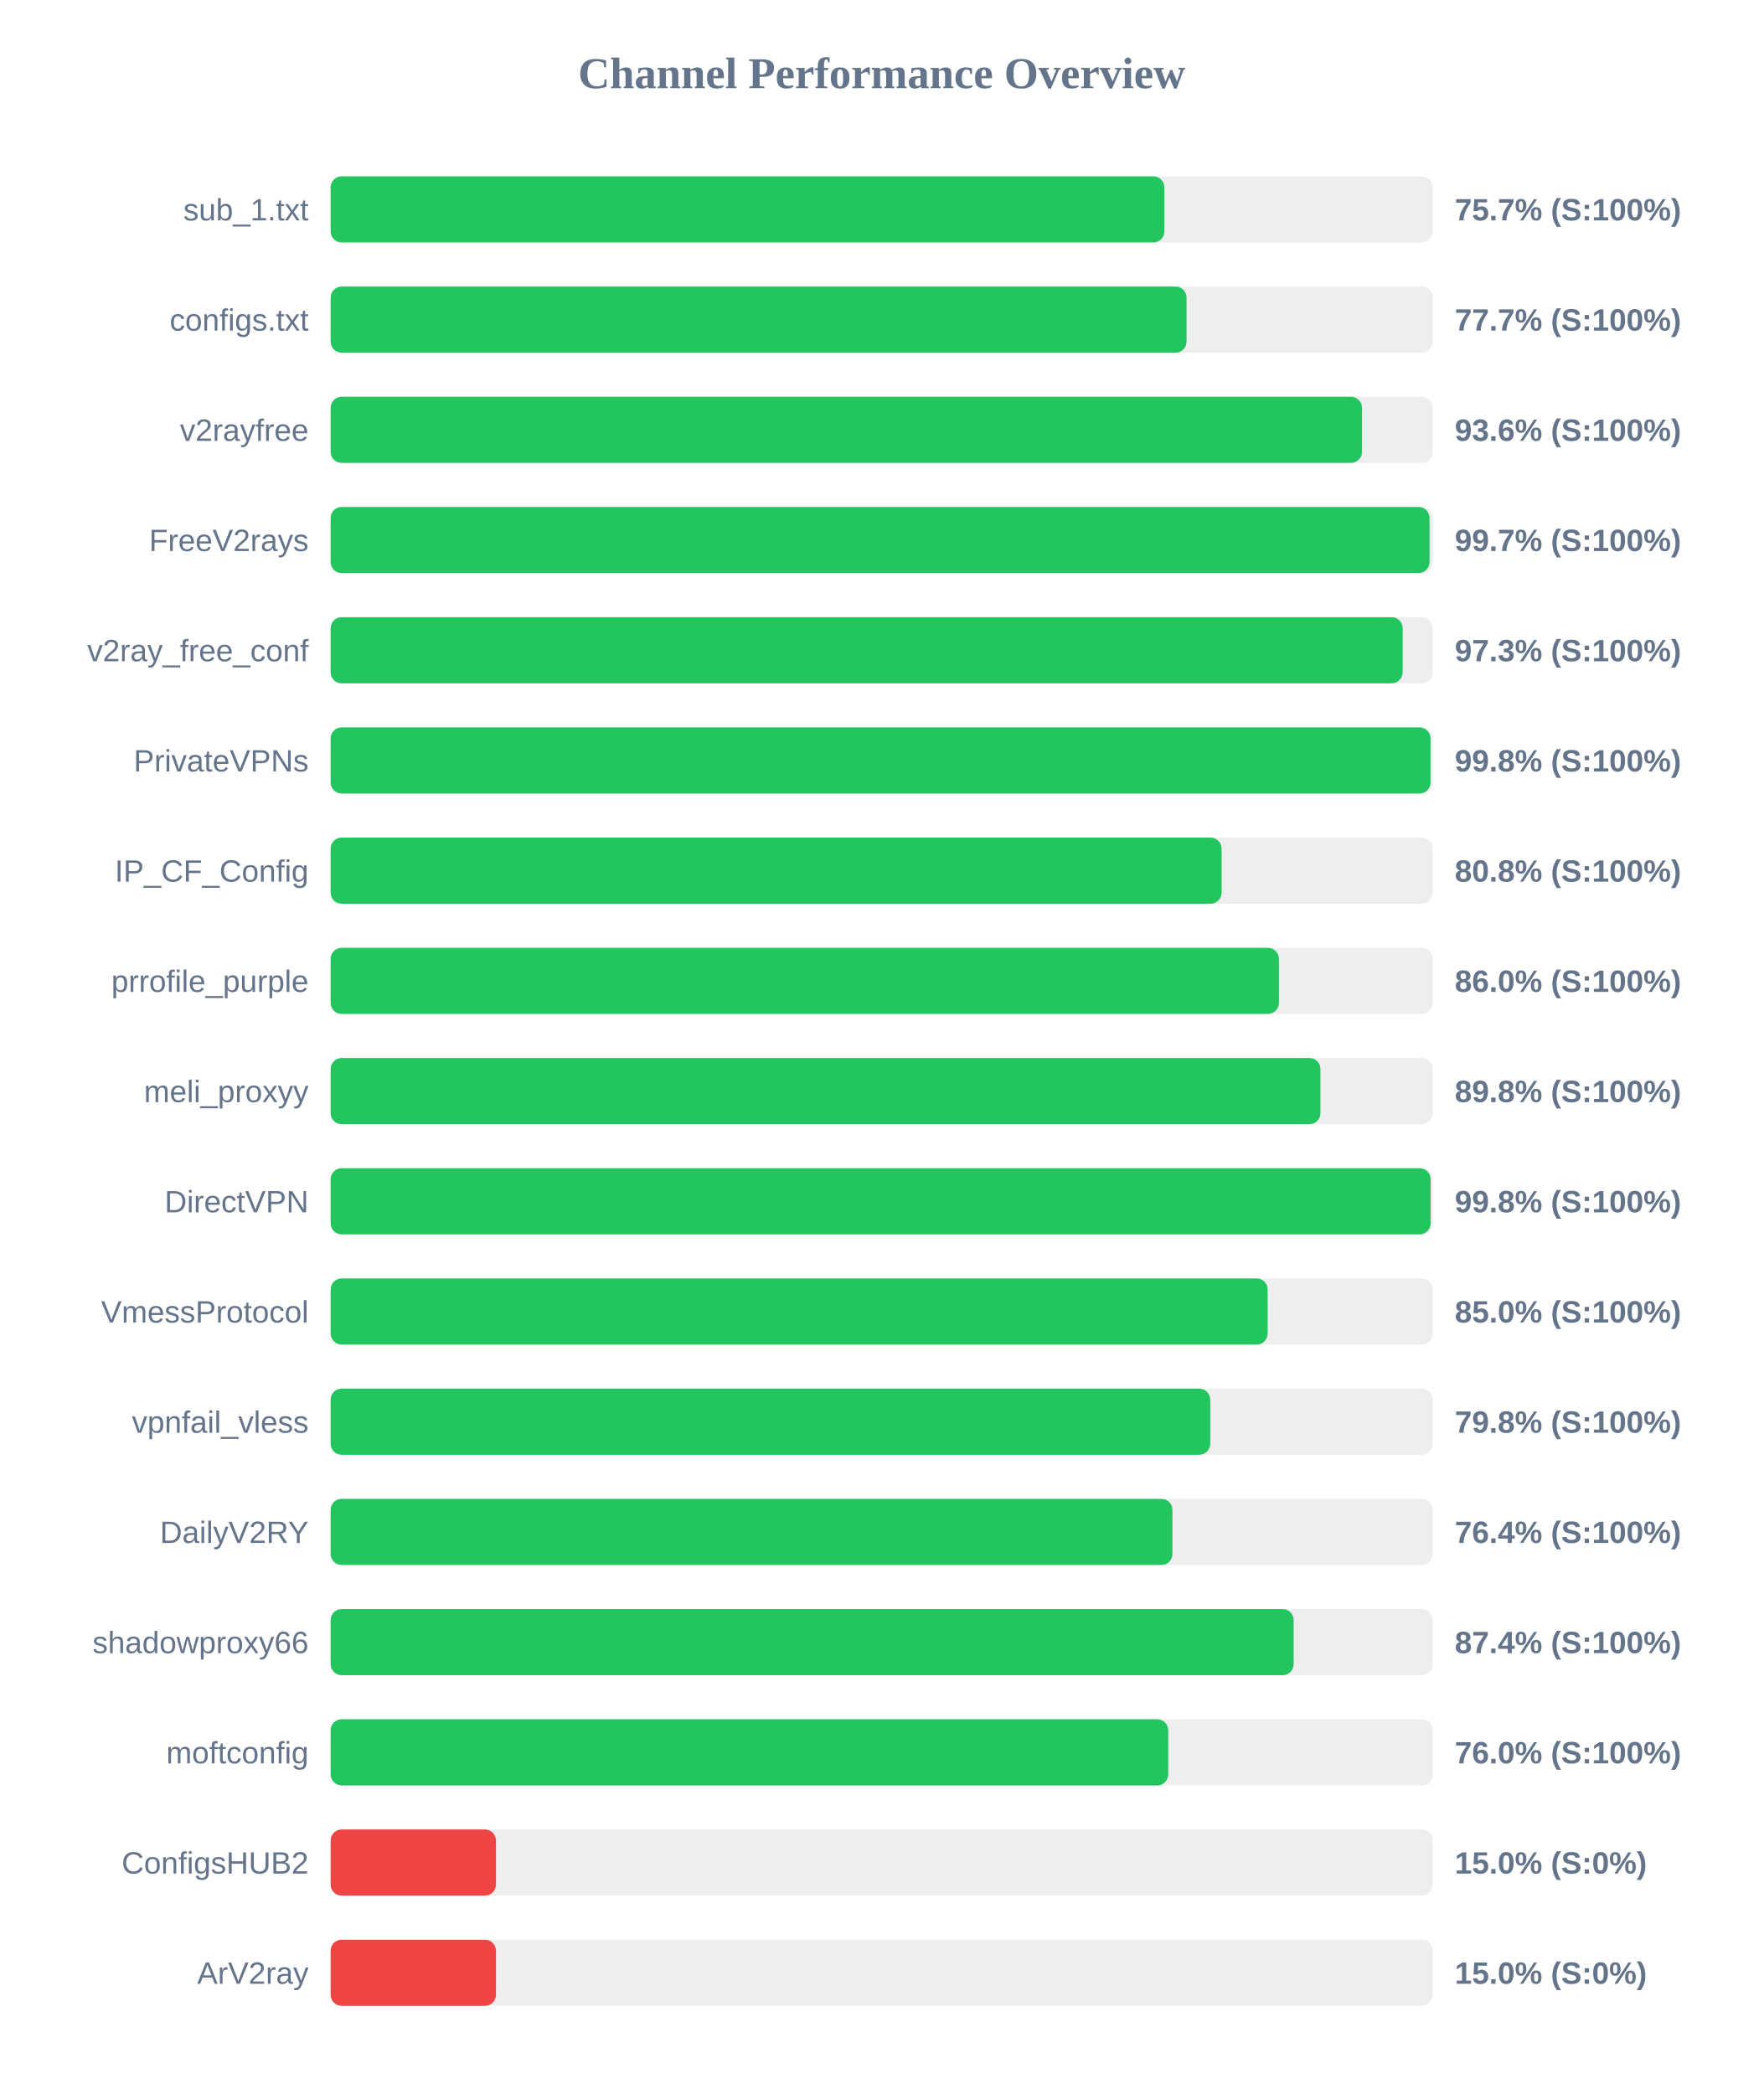
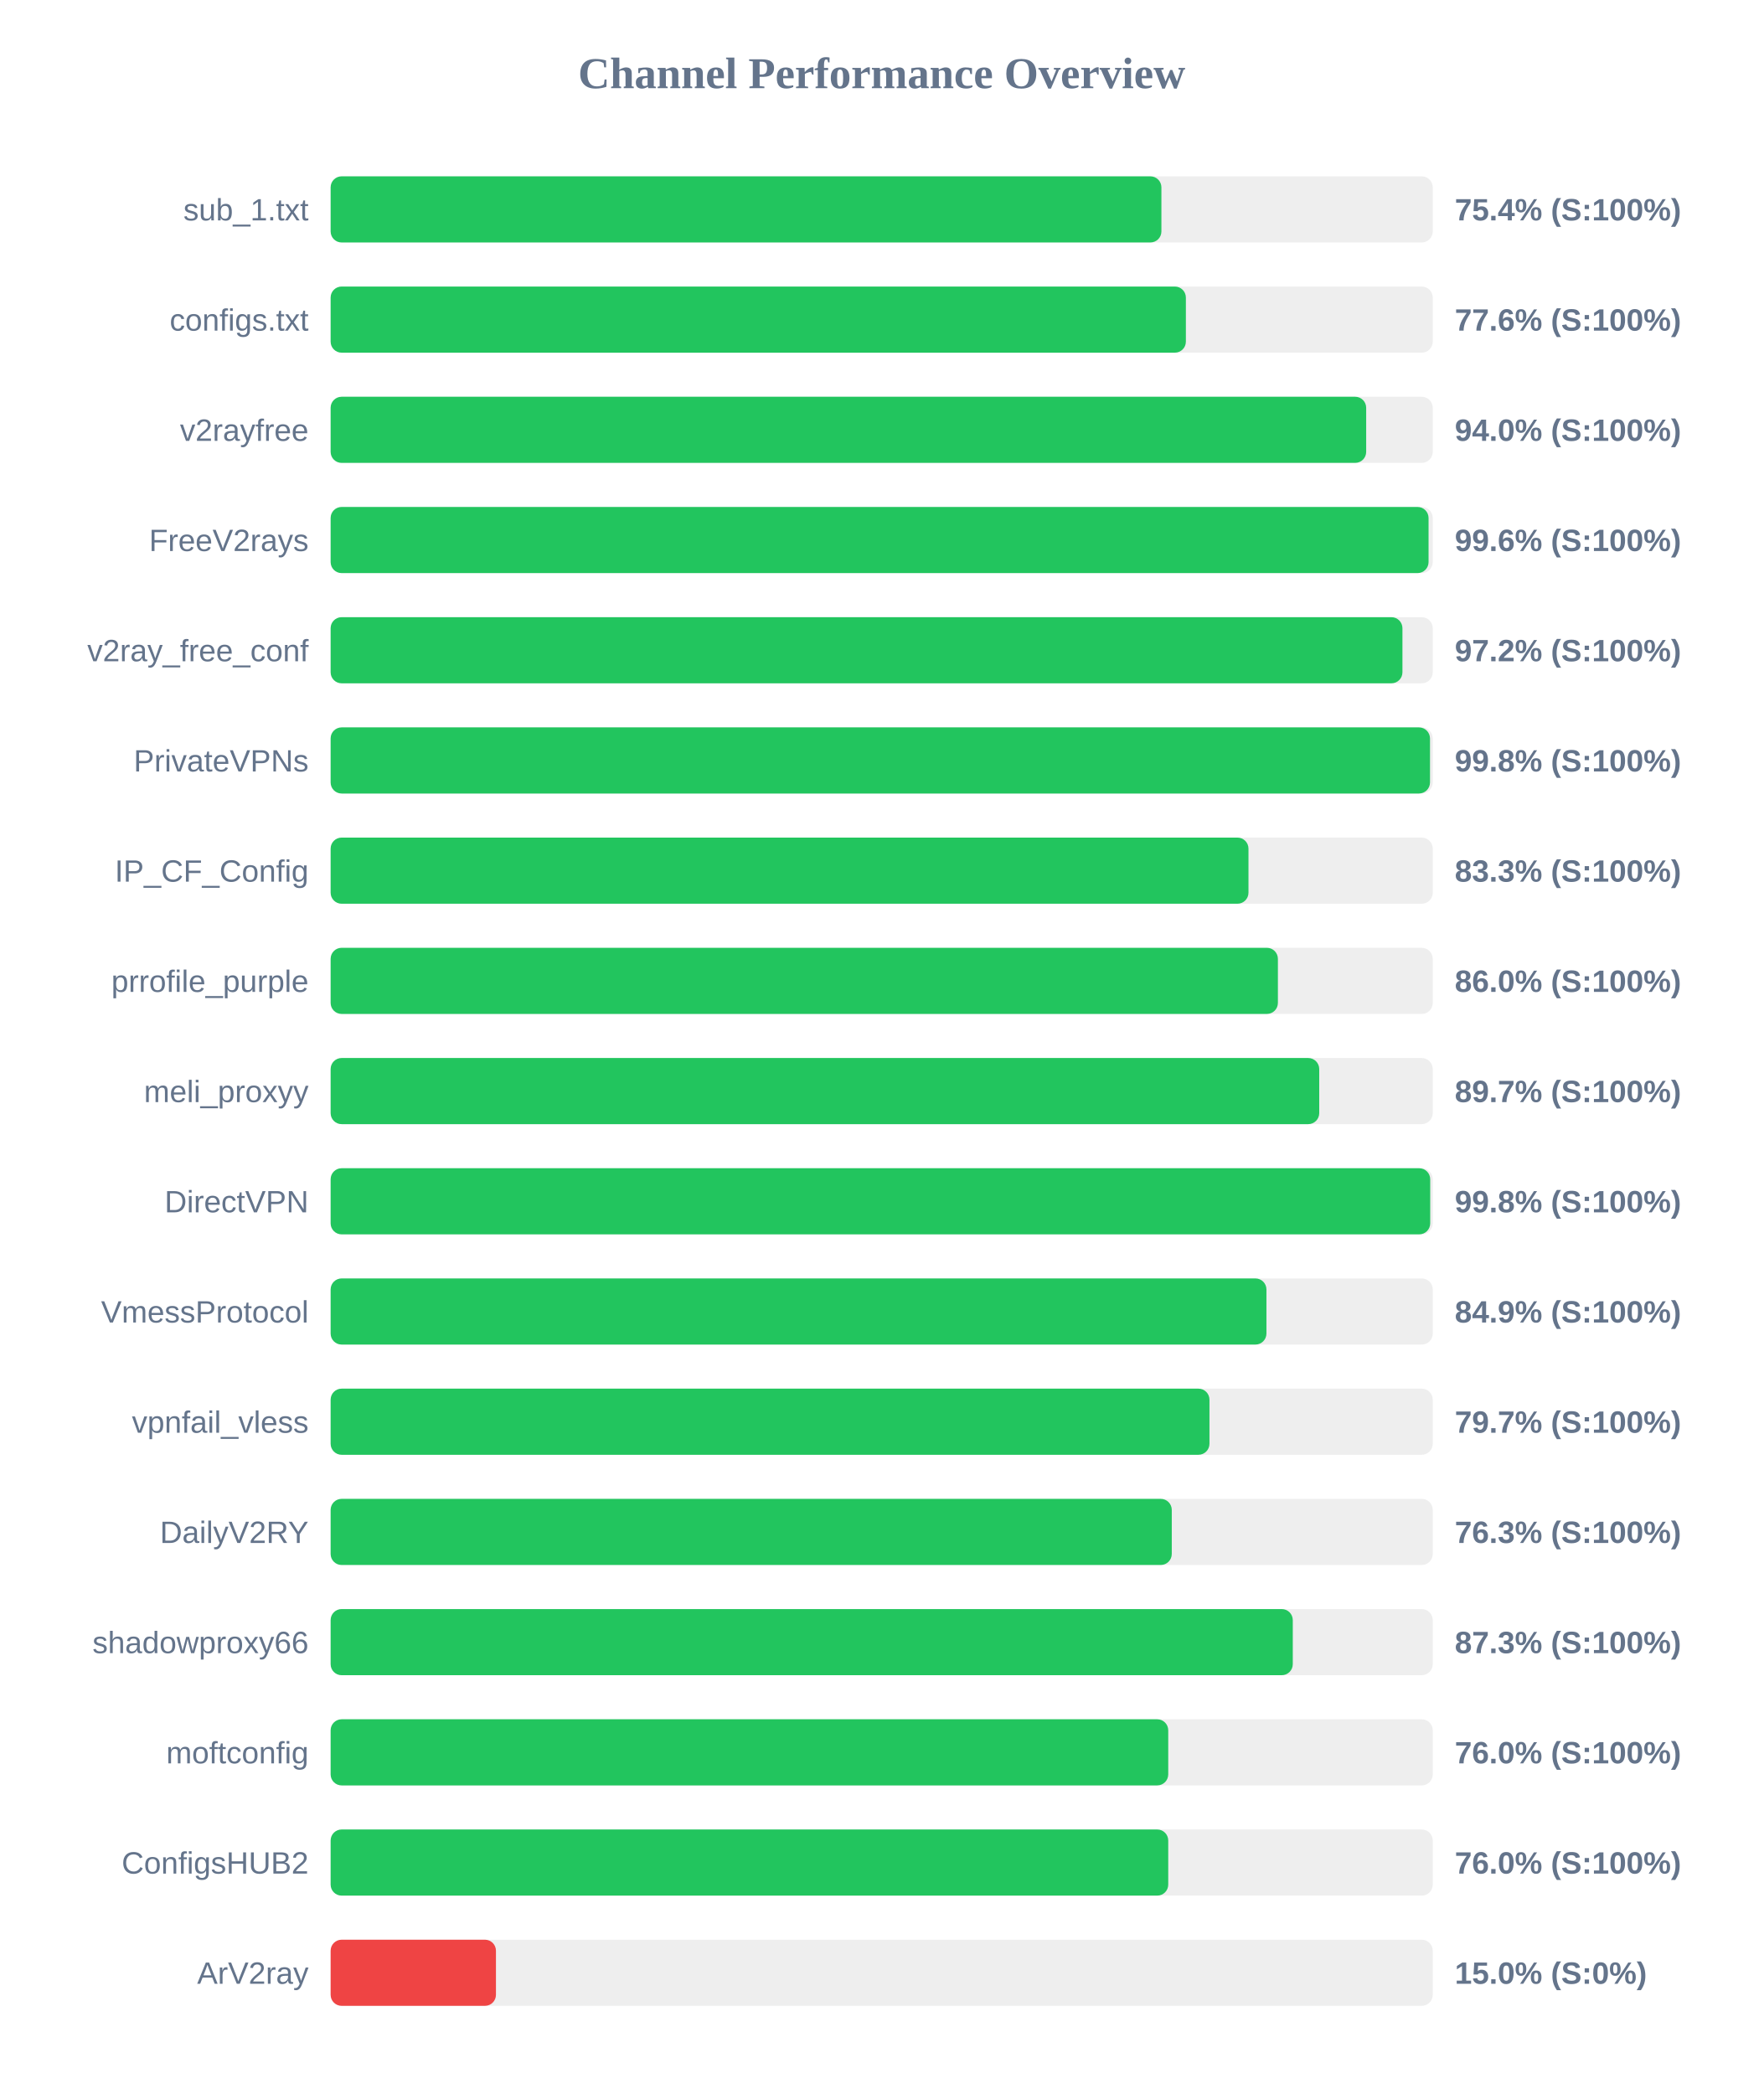
<svg xmlns="http://www.w3.org/2000/svg" width="800" height="950" version="1.1">
  <style>
        .row { font: 14px Arial; fill: #64748b; }
        .score { font: bold 14px Arial; fill: #64748b; }
    </style>
  <text x="400" y="40" text-anchor="middle" font-size="20px" font-weight="bold" fill="#64748b">Channel Performance Overview</text>
  <rect x="150" y="80" width="500" height="30" fill="#eee" rx="5" />
-   <rect x="150" y="80" width="378.25" height="30" fill="#22c55e" rx="5" />
+   <rect x="150" y="80" width="376.9" height="30" fill="#22c55e" rx="5" />
  <text x="140" y="100" text-anchor="end" class="row">sub_1.txt</text>
-   <text x="660" y="100" text-anchor="start" class="score">75.7% (S:100%)</text>
+   <text x="660" y="100" text-anchor="start" class="score">75.4% (S:100%)</text>
  <rect x="150" y="130" width="500" height="30" fill="#eee" rx="5" />
-   <rect x="150" y="130" width="388.3" height="30" fill="#22c55e" rx="5" />
+   <rect x="150" y="130" width="388.0" height="30" fill="#22c55e" rx="5" />
  <text x="140" y="150" text-anchor="end" class="row">configs.txt</text>
-   <text x="660" y="150" text-anchor="start" class="score">77.7% (S:100%)</text>
+   <text x="660" y="150" text-anchor="start" class="score">77.6% (S:100%)</text>
  <rect x="150" y="180" width="500" height="30" fill="#eee" rx="5" />
-   <rect x="150" y="180" width="467.9" height="30" fill="#22c55e" rx="5" />
+   <rect x="150" y="180" width="469.8" height="30" fill="#22c55e" rx="5" />
  <text x="140" y="200" text-anchor="end" class="row">v2rayfree</text>
-   <text x="660" y="200" text-anchor="start" class="score">93.6% (S:100%)</text>
+   <text x="660" y="200" text-anchor="start" class="score">94.0% (S:100%)</text>
  <rect x="150" y="230" width="500" height="30" fill="#eee" rx="5" />
-   <rect x="150" y="230" width="498.55" height="30" fill="#22c55e" rx="5" />
+   <rect x="150" y="230" width="498.1" height="30" fill="#22c55e" rx="5" />
  <text x="140" y="250" text-anchor="end" class="row">FreeV2rays</text>
-   <text x="660" y="250" text-anchor="start" class="score">99.7% (S:100%)</text>
+   <text x="660" y="250" text-anchor="start" class="score">99.6% (S:100%)</text>
  <rect x="150" y="280" width="500" height="30" fill="#eee" rx="5" />
-   <rect x="150" y="280" width="486.35" height="30" fill="#22c55e" rx="5" />
+   <rect x="150" y="280" width="486.25" height="30" fill="#22c55e" rx="5" />
  <text x="140" y="300" text-anchor="end" class="row">v2ray_free_conf</text>
-   <text x="660" y="300" text-anchor="start" class="score">97.3% (S:100%)</text>
+   <text x="660" y="300" text-anchor="start" class="score">97.2% (S:100%)</text>
  <rect x="150" y="330" width="500" height="30" fill="#eee" rx="5" />
-   <rect x="150" y="330" width="499.0" height="30" fill="#22c55e" rx="5" />
+   <rect x="150" y="330" width="498.75" height="30" fill="#22c55e" rx="5" />
  <text x="140" y="350" text-anchor="end" class="row">PrivateVPNs</text>
  <text x="660" y="350" text-anchor="start" class="score">99.8% (S:100%)</text>
  <rect x="150" y="380" width="500" height="30" fill="#eee" rx="5" />
-   <rect x="150" y="380" width="404.2" height="30" fill="#22c55e" rx="5" />
+   <rect x="150" y="380" width="416.4" height="30" fill="#22c55e" rx="5" />
  <text x="140" y="400" text-anchor="end" class="row">IP_CF_Config</text>
-   <text x="660" y="400" text-anchor="start" class="score">80.8% (S:100%)</text>
+   <text x="660" y="400" text-anchor="start" class="score">83.3% (S:100%)</text>
  <rect x="150" y="430" width="500" height="30" fill="#eee" rx="5" />
-   <rect x="150" y="430" width="430.2" height="30" fill="#22c55e" rx="5" />
+   <rect x="150" y="430" width="429.75" height="30" fill="#22c55e" rx="5" />
  <text x="140" y="450" text-anchor="end" class="row">prrofile_purple</text>
  <text x="660" y="450" text-anchor="start" class="score">86.0% (S:100%)</text>
  <rect x="150" y="480" width="500" height="30" fill="#eee" rx="5" />
-   <rect x="150" y="480" width="449.05" height="30" fill="#22c55e" rx="5" />
+   <rect x="150" y="480" width="448.5" height="30" fill="#22c55e" rx="5" />
  <text x="140" y="500" text-anchor="end" class="row">meli_proxyy</text>
-   <text x="660" y="500" text-anchor="start" class="score">89.8% (S:100%)</text>
+   <text x="660" y="500" text-anchor="start" class="score">89.7% (S:100%)</text>
  <rect x="150" y="530" width="500" height="30" fill="#eee" rx="5" />
-   <rect x="150" y="530" width="499.05" height="30" fill="#22c55e" rx="5" />
+   <rect x="150" y="530" width="498.85" height="30" fill="#22c55e" rx="5" />
  <text x="140" y="550" text-anchor="end" class="row">DirectVPN</text>
  <text x="660" y="550" text-anchor="start" class="score">99.8% (S:100%)</text>
  <rect x="150" y="580" width="500" height="30" fill="#eee" rx="5" />
-   <rect x="150" y="580" width="425.1" height="30" fill="#22c55e" rx="5" />
+   <rect x="150" y="580" width="424.55" height="30" fill="#22c55e" rx="5" />
  <text x="140" y="600" text-anchor="end" class="row">VmessProtocol</text>
-   <text x="660" y="600" text-anchor="start" class="score">85.0% (S:100%)</text>
+   <text x="660" y="600" text-anchor="start" class="score">84.9% (S:100%)</text>
  <rect x="150" y="630" width="500" height="30" fill="#eee" rx="5" />
-   <rect x="150" y="630" width="399.05" height="30" fill="#22c55e" rx="5" />
+   <rect x="150" y="630" width="398.7" height="30" fill="#22c55e" rx="5" />
  <text x="140" y="650" text-anchor="end" class="row">vpnfail_vless</text>
-   <text x="660" y="650" text-anchor="start" class="score">79.8% (S:100%)</text>
+   <text x="660" y="650" text-anchor="start" class="score">79.7% (S:100%)</text>
  <rect x="150" y="680" width="500" height="30" fill="#eee" rx="5" />
-   <rect x="150" y="680" width="381.9" height="30" fill="#22c55e" rx="5" />
+   <rect x="150" y="680" width="381.6" height="30" fill="#22c55e" rx="5" />
  <text x="140" y="700" text-anchor="end" class="row">DailyV2RY</text>
-   <text x="660" y="700" text-anchor="start" class="score">76.4% (S:100%)</text>
+   <text x="660" y="700" text-anchor="start" class="score">76.3% (S:100%)</text>
  <rect x="150" y="730" width="500" height="30" fill="#eee" rx="5" />
-   <rect x="150" y="730" width="436.9" height="30" fill="#22c55e" rx="5" />
+   <rect x="150" y="730" width="436.5" height="30" fill="#22c55e" rx="5" />
  <text x="140" y="750" text-anchor="end" class="row">shadowproxy66</text>
-   <text x="660" y="750" text-anchor="start" class="score">87.4% (S:100%)</text>
+   <text x="660" y="750" text-anchor="start" class="score">87.3% (S:100%)</text>
  <rect x="150" y="780" width="500" height="30" fill="#eee" rx="5" />
  <rect x="150" y="780" width="380.0" height="30" fill="#22c55e" rx="5" />
  <text x="140" y="800" text-anchor="end" class="row">moftconfig</text>
  <text x="660" y="800" text-anchor="start" class="score">76.0% (S:100%)</text>
  <rect x="150" y="830" width="500" height="30" fill="#eee" rx="5" />
-   <rect x="150" y="830" width="75.0" height="30" fill="#ef4444" rx="5" />
+   <rect x="150" y="830" width="380.0" height="30" fill="#22c55e" rx="5" />
  <text x="140" y="850" text-anchor="end" class="row">ConfigsHUB2</text>
-   <text x="660" y="850" text-anchor="start" class="score">15.0% (S:0%)</text>
+   <text x="660" y="850" text-anchor="start" class="score">76.0% (S:100%)</text>
  <rect x="150" y="880" width="500" height="30" fill="#eee" rx="5" />
  <rect x="150" y="880" width="75.0" height="30" fill="#ef4444" rx="5" />
  <text x="140" y="900" text-anchor="end" class="row">ArV2ray</text>
  <text x="660" y="900" text-anchor="start" class="score">15.0% (S:0%)</text>
</svg>
